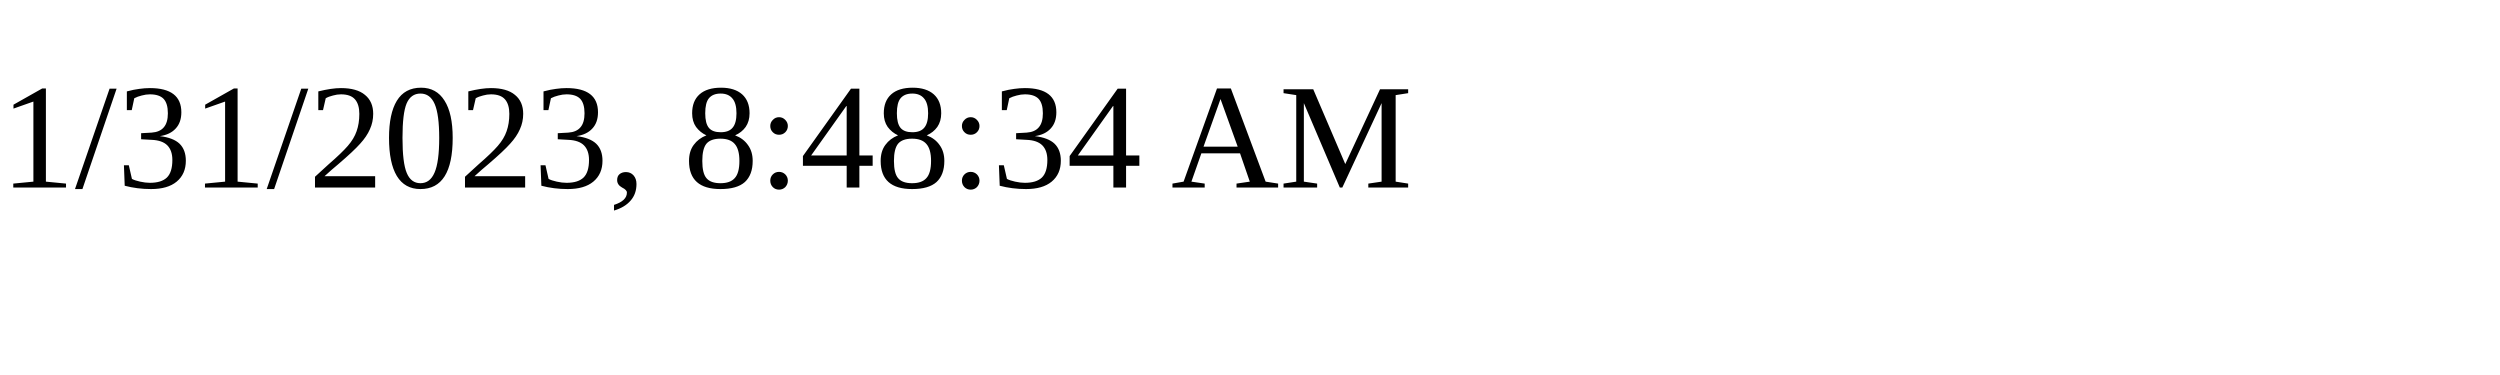
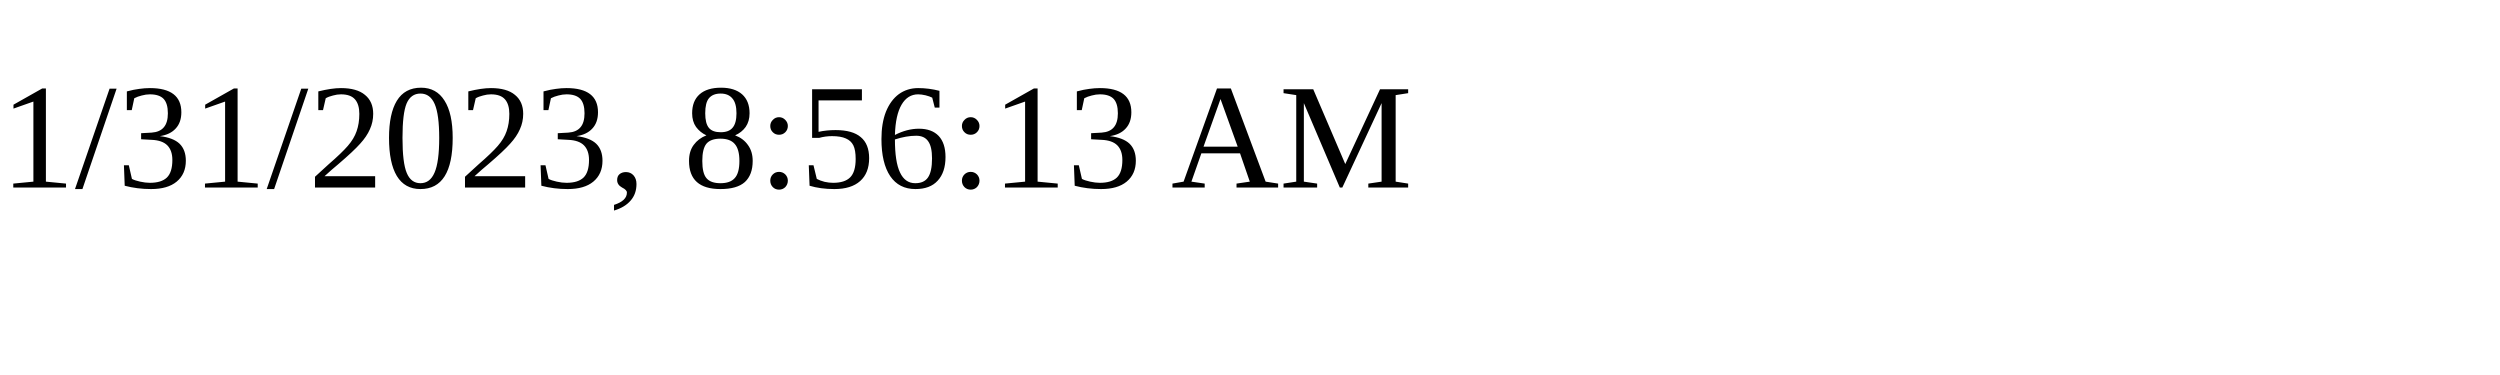
<svg xmlns="http://www.w3.org/2000/svg" height="30" width="200">
-   <text x="0" y="15">1/31/2023, 8:48:34 AM</text>
+   <text x="0" y="15">1/31/2023, 8:56:13 AM</text>
</svg>
